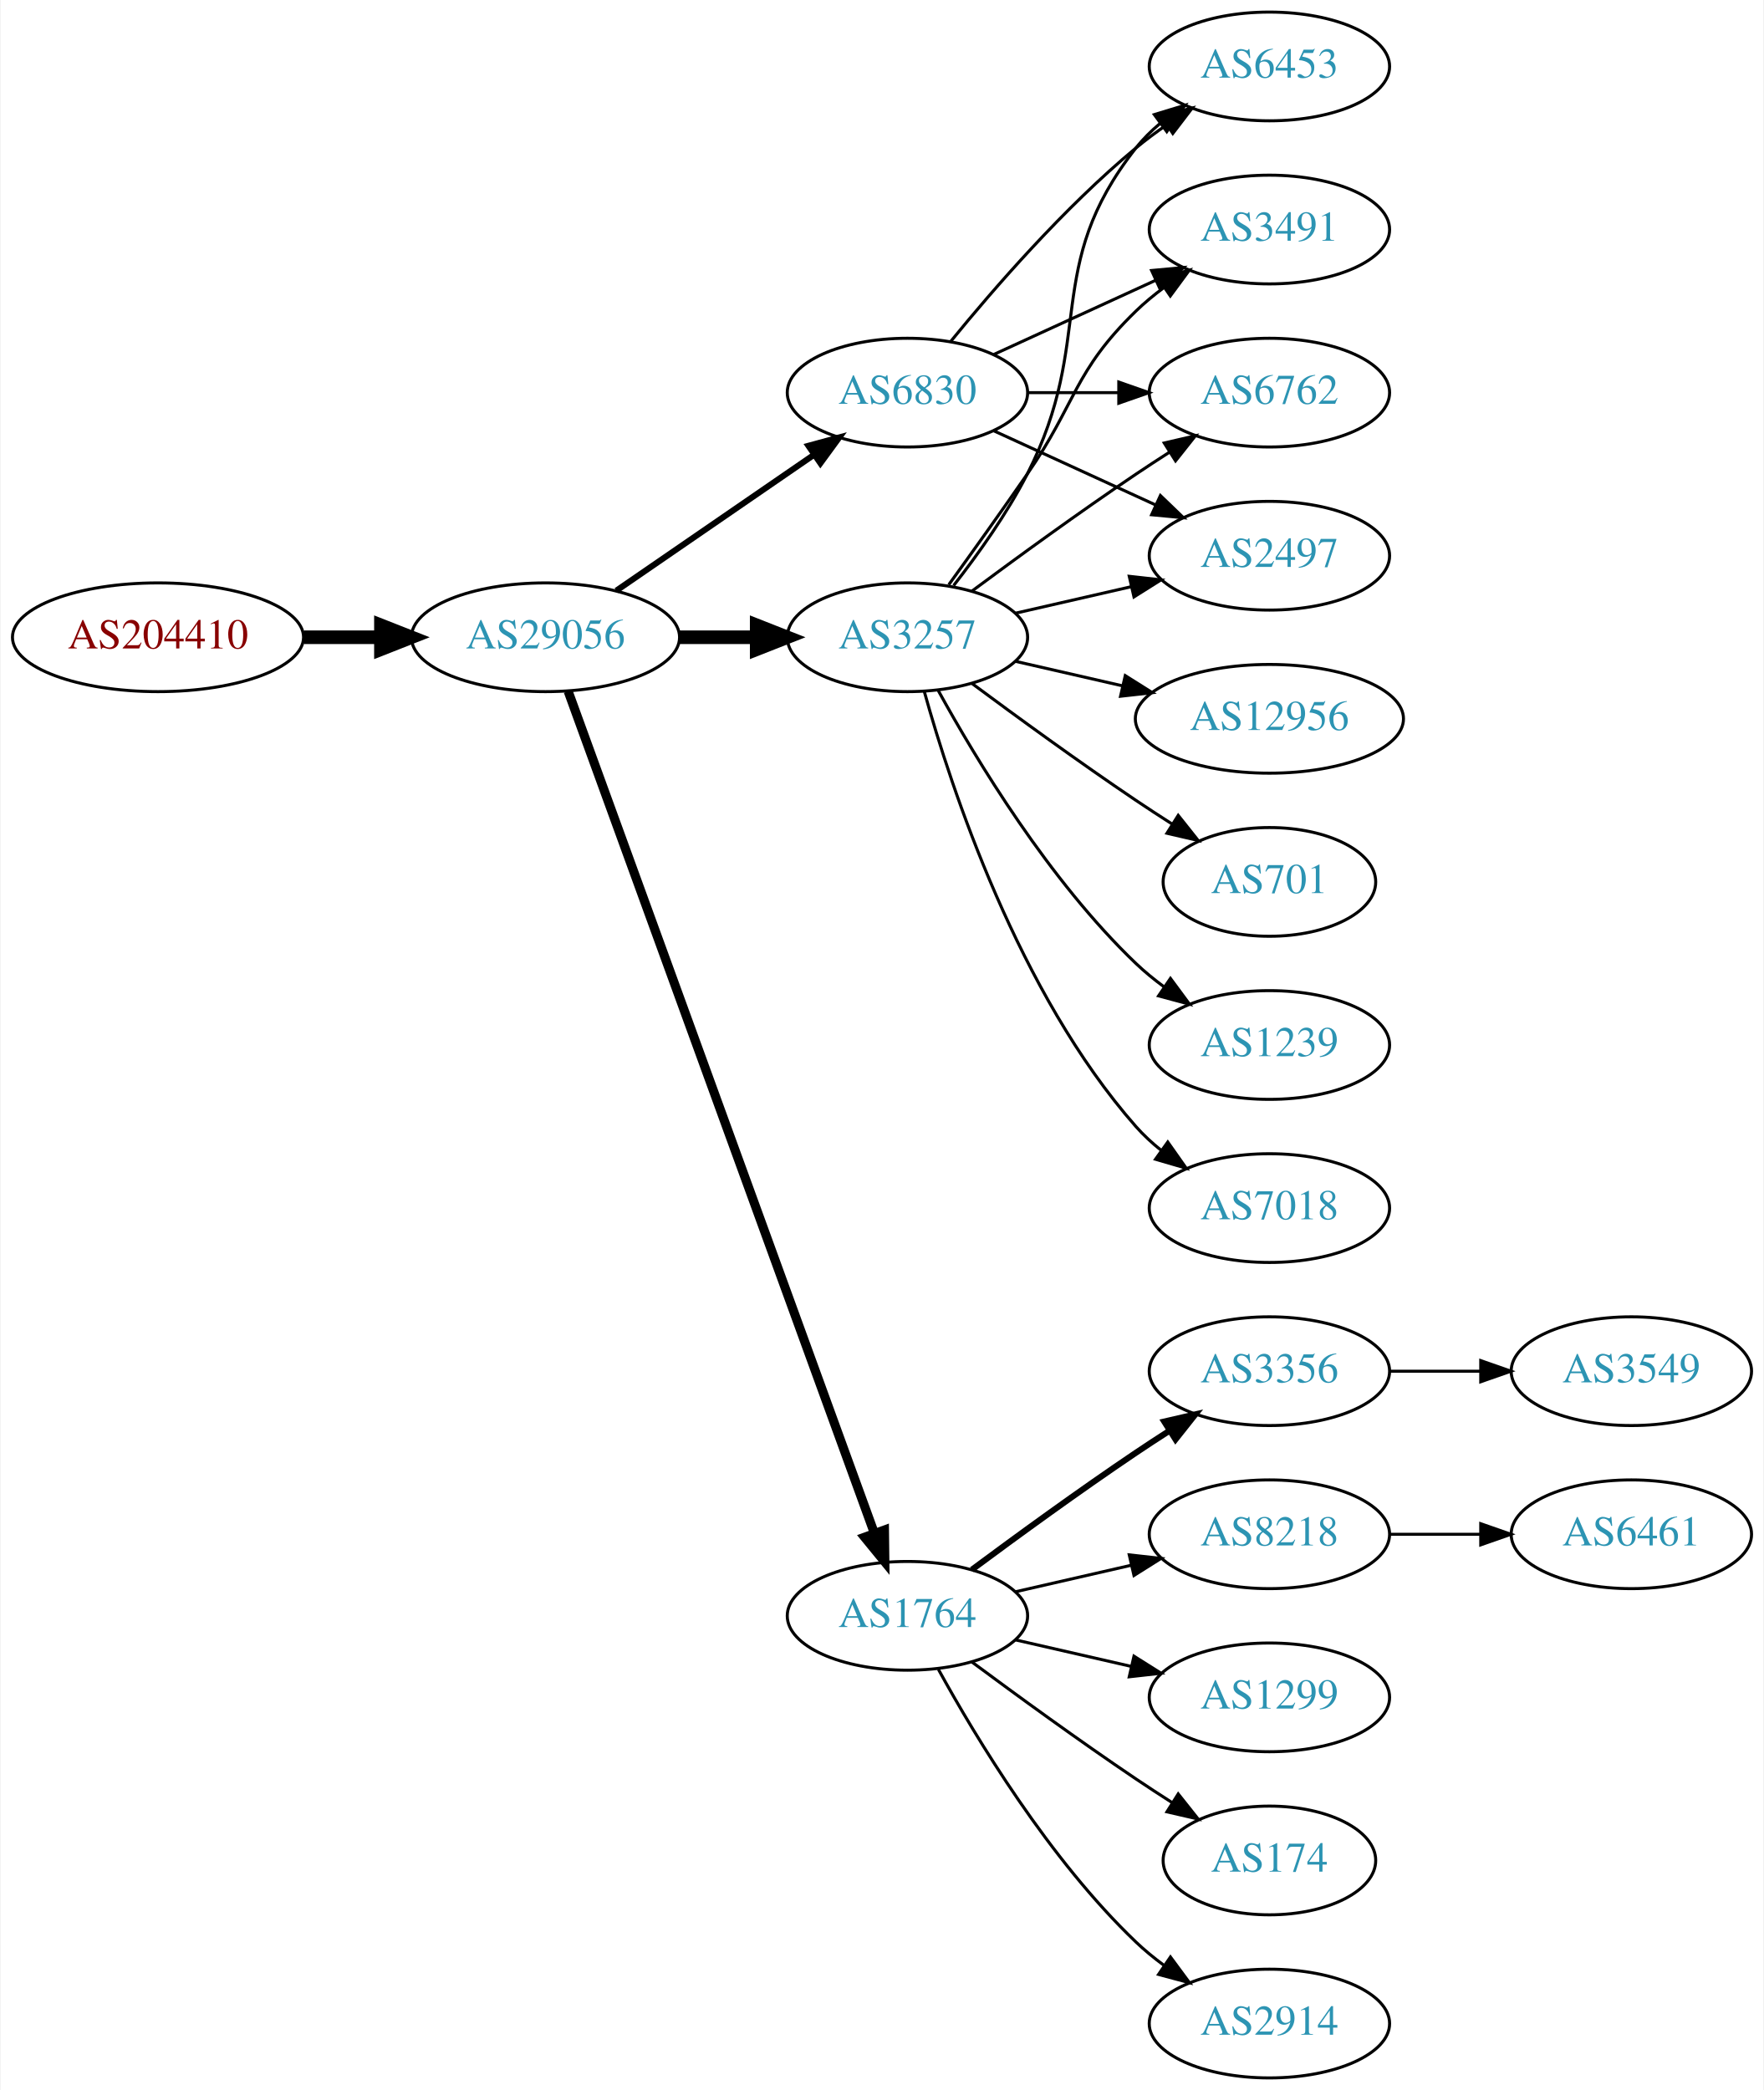
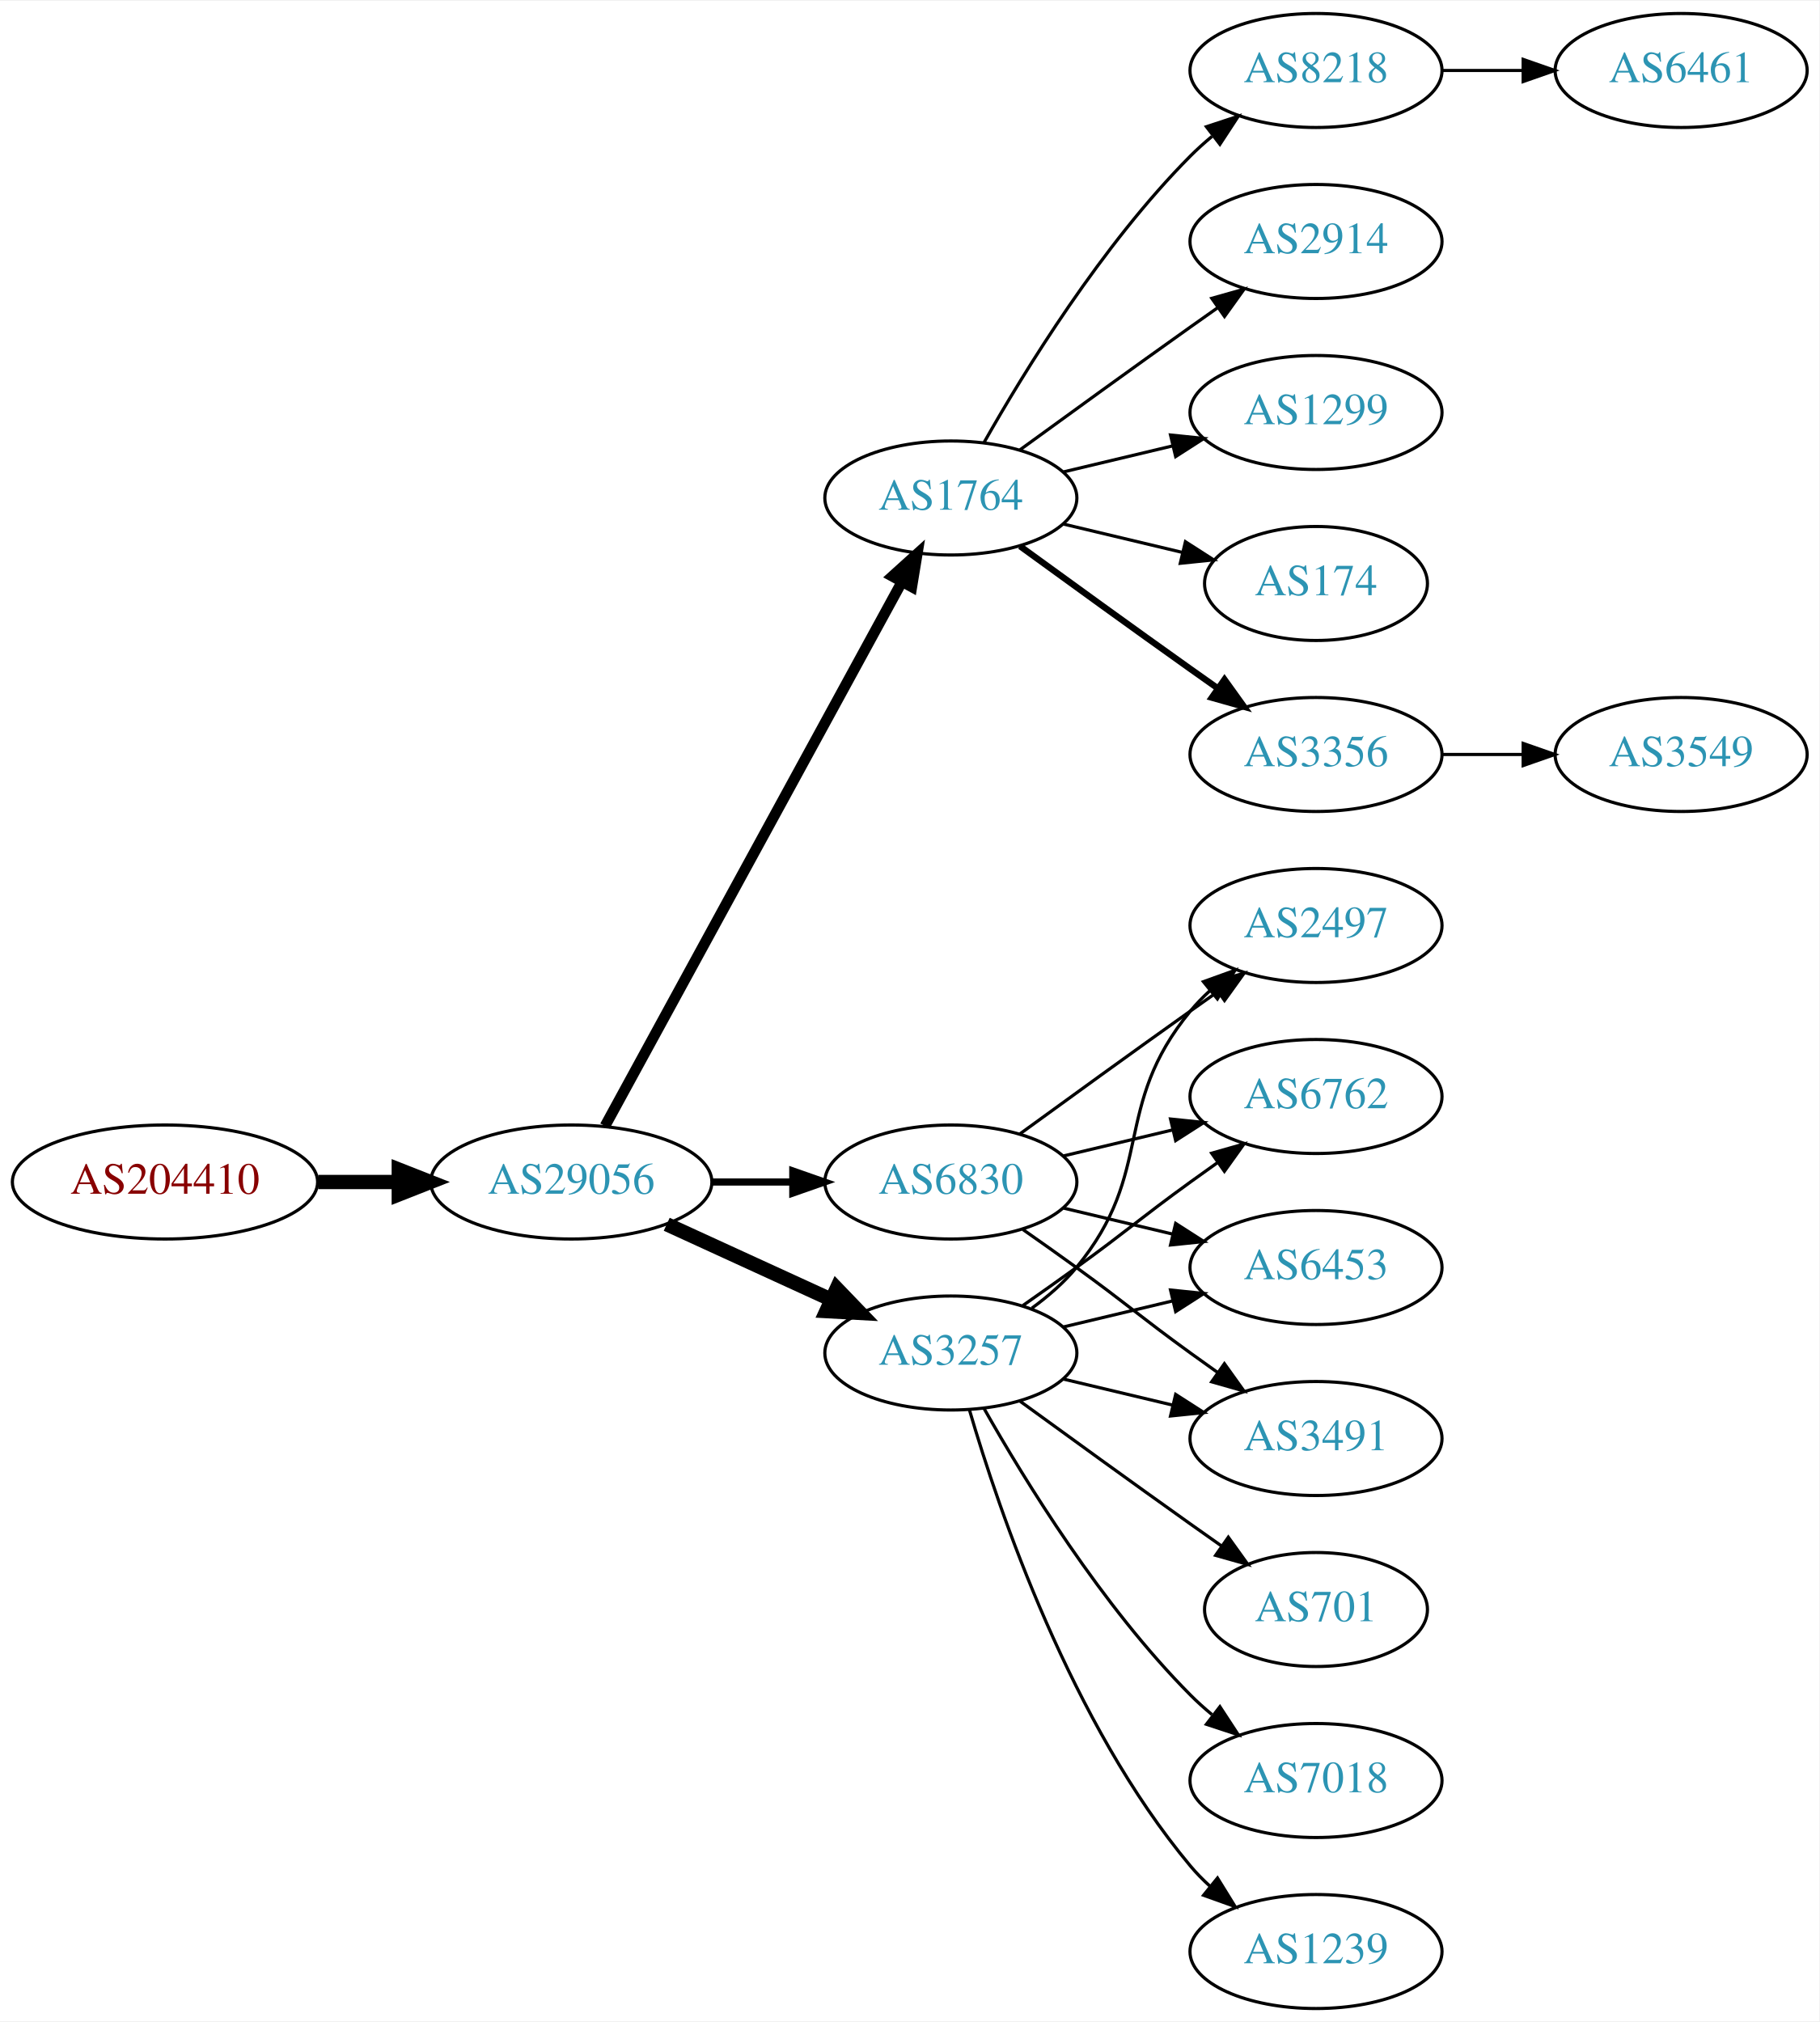
- <svg xmlns="http://www.w3.org/2000/svg" xmlns:xlink="http://www.w3.org/1999/xlink" width="584pt" height="692pt" viewBox="0.00 0.00 583.56 692.00">
-   <g id="graph0" class="graph" transform="scale(1 1) rotate(0) translate(4 688)">
-     <polygon fill="white" stroke="none" points="-4,4 -4,-688 579.562,-688 579.562,4 -4,4" />
+ <svg xmlns="http://www.w3.org/2000/svg" xmlns:xlink="http://www.w3.org/1999/xlink" width="574pt" height="638pt" viewBox="0.00 0.00 574.46 638.00">
+   <g id="graph0" class="graph" transform="scale(1 1) rotate(0) translate(4 634)">
+     <polygon fill="white" stroke="none" points="-4,4 -4,-634 570.463,-634 570.463,4 -4,4" />
    <g id="node1" class="node">
      <g id="a_node1">
        <a xlink:href="/asn/204410" xlink:title="AS204410 ~ Feistritzwerke-STEWEAG GmbH [AT]">
-           <ellipse fill="#ffffff" stroke="black" cx="48.096" cy="-477" rx="48.192" ry="18" />
-           <text text-anchor="middle" x="48.096" y="-473.3" font-family="Times,serif" font-size="14.00" fill="#880000">AS204410</text>
+           <ellipse fill="#ffffff" stroke="black" cx="48.096" cy="-261" rx="48.192" ry="18" />
+           <text text-anchor="middle" x="48.096" y="-257.3" font-family="Times,serif" font-size="14.00" fill="#880000">AS204410</text>
        </a>
      </g>
    </g>
    <g id="node2" class="node">
      <g id="a_node2">
        <a xlink:href="/asn/29056" xlink:title="AS29056 ~ Citycom Telekommunikation GmbH [AT]">
-           <ellipse fill="#ffffff" stroke="black" cx="176.388" cy="-477" rx="44.393" ry="18" />
-           <text text-anchor="middle" x="176.388" y="-473.3" font-family="Times,serif" font-size="14.00" fill="#2c94b3">AS29056</text>
+           <ellipse fill="#ffffff" stroke="black" cx="176.388" cy="-261" rx="44.393" ry="18" />
+           <text text-anchor="middle" x="176.388" y="-257.3" font-family="Times,serif" font-size="14.00" fill="#2c94b3">AS29056</text>
        </a>
      </g>
    </g>
    <g id="edge1" class="edge">
-       <path fill="none" stroke="black" stroke-width="4.5" d="M96.481,-477C104.742,-477 113.386,-477 121.799,-477" />
-       <polygon fill="black" stroke="black" stroke-width="4.5" points="121.904,-480.938 131.904,-477 121.904,-473.063 121.904,-480.938" />
+       <path fill="none" stroke="black" stroke-width="4.5" d="M96.481,-261C104.742,-261 113.386,-261 121.799,-261" />
+       <polygon fill="black" stroke="black" stroke-width="4.5" points="121.904,-264.938 131.904,-261 121.904,-257.063 121.904,-264.938" />
    </g>
    <g id="node3" class="node">
      <g id="a_node3">
-         <a xlink:href="/asn/6830" xlink:title="AS6830 ~ LGI-UPC [AT]">
-           <ellipse fill="#ffffff" stroke="black" cx="296.23" cy="-558" rx="39.794" ry="18" />
-           <text text-anchor="middle" x="296.23" y="-554.3" font-family="Times,serif" font-size="14.00" fill="#2c94b3">AS6830</text>
+         <a xlink:href="/asn/1764" xlink:title="AS1764 ~ NEXTLAYER-AS [AT]">
+           <ellipse fill="#ffffff" stroke="black" cx="296.23" cy="-477" rx="39.794" ry="18" />
+           <text text-anchor="middle" x="296.23" y="-473.3" font-family="Times,serif" font-size="14.00" fill="#2c94b3">AS1764</text>
        </a>
      </g>
    </g>
    <g id="edge2" class="edge">
-       <path fill="none" stroke="black" stroke-width="2" d="M199.83,-492.426C218.412,-505.198 244.972,-523.455 265.352,-537.463" />
-       <polygon fill="black" stroke="black" stroke-width="2" points="263.443,-540.398 273.666,-543.178 267.408,-534.629 263.443,-540.398" />
+       <path fill="none" stroke="black" stroke-width="3.375" d="M187.031,-278.676C207.713,-316.584 256.425,-405.873 280.805,-450.559" />
+       <polygon fill="black" stroke="black" stroke-width="3.375" points="277.757,-452.28 285.619,-459.383 283.902,-448.928 277.757,-452.28" />
    </g>
    <g id="node4" class="node">
      <g id="a_node4">
        <a xlink:href="/asn/3257" xlink:title="AS3257 ~ GTT [DE]">
-           <ellipse fill="#ffffff" stroke="black" cx="296.23" cy="-477" rx="39.794" ry="18" />
-           <text text-anchor="middle" x="296.23" y="-473.3" font-family="Times,serif" font-size="14.00" fill="#2c94b3">AS3257</text>
+           <ellipse fill="#ffffff" stroke="black" cx="296.23" cy="-207" rx="39.794" ry="18" />
+           <text text-anchor="middle" x="296.23" y="-203.3" font-family="Times,serif" font-size="14.00" fill="#2c94b3">AS3257</text>
        </a>
      </g>
    </g>
    <g id="edge3" class="edge">
-       <path fill="none" stroke="black" stroke-width="4.5" d="M220.599,-477C228.911,-477 237.674,-477 246.156,-477" />
-       <polygon fill="black" stroke="black" stroke-width="4.5" points="246.315,-480.938 256.315,-477 246.315,-473.063 246.315,-480.938" />
+       <path fill="none" stroke="black" stroke-width="4.5" d="M206.517,-247.652C222.128,-240.498 241.526,-231.609 258.198,-223.97" />
+       <polygon fill="black" stroke="black" stroke-width="4.5" points="260.199,-227.384 267.65,-219.638 256.919,-220.225 260.199,-227.384" />
    </g>
    <g id="node5" class="node">
      <g id="a_node5">
-         <a xlink:href="/asn/1764" xlink:title="AS1764 ~ NEXTLAYER-AS [AT]">
-           <ellipse fill="#ffffff" stroke="black" cx="296.23" cy="-153" rx="39.794" ry="18" />
-           <text text-anchor="middle" x="296.23" y="-149.3" font-family="Times,serif" font-size="14.00" fill="#2c94b3">AS1764</text>
+         <a xlink:href="/asn/6830" xlink:title="AS6830 ~ LGI-UPC [AT]">
+           <ellipse fill="#ffffff" stroke="black" cx="296.23" cy="-261" rx="39.794" ry="18" />
+           <text text-anchor="middle" x="296.23" y="-257.3" font-family="Times,serif" font-size="14.00" fill="#2c94b3">AS6830</text>
        </a>
      </g>
    </g>
    <g id="edge4" class="edge">
-       <path fill="none" stroke="black" stroke-width="3" d="M183.891,-459.119C203.448,-405.349 261.815,-244.871 285.29,-180.33" />
-       <polygon fill="black" stroke="black" stroke-width="3" points="288.618,-181.42 288.747,-170.826 282.039,-179.027 288.618,-181.42" />
+       <path fill="none" stroke="black" stroke-width="2.25" d="M220.599,-261C228.911,-261 237.674,-261 246.156,-261" />
+       <polygon fill="black" stroke="black" stroke-width="2.25" points="246.315,-264.5 256.315,-261 246.315,-257.5 246.315,-264.5" />
    </g>
    <g id="node6" class="node">
      <g id="a_node6">
-         <a xlink:href="/asn/3491" xlink:title="AS3491 ~ PCCW Global, Inc. [US]">
-           <ellipse fill="#ffffff" stroke="black" cx="416.073" cy="-612" rx="39.794" ry="18" />
-           <text text-anchor="middle" x="416.073" y="-608.3" font-family="Times,serif" font-size="14.00" fill="#2c94b3">AS3491</text>
+         <a xlink:href="/asn/2914" xlink:title="AS2914 ~ NTT America, Inc. [US]">
+           <ellipse fill="#ffffff" stroke="black" cx="411.523" cy="-558" rx="39.794" ry="18" />
+           <text text-anchor="middle" x="411.523" y="-554.3" font-family="Times,serif" font-size="14.00" fill="#2c94b3">AS2914</text>
        </a>
      </g>
    </g>
    <g id="edge5" class="edge">
-       <path fill="none" stroke="black" d="M324.859,-570.661C340.816,-577.973 361.087,-587.261 378.369,-595.181" />
-       <polygon fill="black" stroke="black" points="377.068,-598.435 387.617,-599.419 379.984,-592.071 377.068,-598.435" />
+       <path fill="none" stroke="black" d="M318.078,-492.222C333.012,-503.091 353.626,-518.025 371.877,-531 374.697,-533.005 377.64,-535.085 380.588,-537.159" />
+       <polygon fill="black" stroke="black" points="378.616,-540.05 388.813,-542.926 382.634,-534.319 378.616,-540.05" />
    </g>
    <g id="node7" class="node">
      <g id="a_node7">
-         <a xlink:href="/asn/6762" xlink:title="AS6762 ~ TELECOM ITALIA SPARKLE S.p.A. [IT]">
-           <ellipse fill="#ffffff" stroke="black" cx="416.073" cy="-558" rx="39.794" ry="18" />
-           <text text-anchor="middle" x="416.073" y="-554.3" font-family="Times,serif" font-size="14.00" fill="#2c94b3">AS6762</text>
+         <a xlink:href="/asn/1299" xlink:title="AS1299 ~ Telia Carrier [EU]">
+           <ellipse fill="#ffffff" stroke="black" cx="411.523" cy="-504" rx="39.794" ry="18" />
+           <text text-anchor="middle" x="411.523" y="-500.3" font-family="Times,serif" font-size="14.00" fill="#2c94b3">AS1299</text>
        </a>
      </g>
    </g>
    <g id="edge6" class="edge">
-       <path fill="none" stroke="black" d="M336.143,-558C345.696,-558 356.046,-558 366.008,-558" />
-       <polygon fill="black" stroke="black" points="366.201,-561.5 376.201,-558 366.201,-554.5 366.201,-561.5" />
+       <path fill="none" stroke="black" d="M331.837,-485.248C342.709,-487.838 354.863,-490.735 366.305,-493.462" />
+       <polygon fill="black" stroke="black" points="365.589,-496.889 376.128,-495.803 367.212,-490.08 365.589,-496.889" />
    </g>
    <g id="node8" class="node">
      <g id="a_node8">
-         <a xlink:href="/asn/2497" xlink:title="AS2497 ~ Internet Initiative Japan Inc. [JP]">
-           <ellipse fill="#ffffff" stroke="black" cx="416.073" cy="-504" rx="39.794" ry="18" />
-           <text text-anchor="middle" x="416.073" y="-500.3" font-family="Times,serif" font-size="14.00" fill="#2c94b3">AS2497</text>
+         <a xlink:href="/asn/174" xlink:title="AS174 ~ Cogent Communications [US]">
+           <ellipse fill="#ffffff" stroke="black" cx="411.523" cy="-450" rx="35.194" ry="18" />
+           <text text-anchor="middle" x="411.523" y="-446.3" font-family="Times,serif" font-size="14.00" fill="#2c94b3">AS174</text>
        </a>
      </g>
    </g>
    <g id="edge7" class="edge">
-       <path fill="none" stroke="black" d="M324.859,-545.339C340.816,-538.027 361.087,-528.739 378.369,-520.819" />
-       <polygon fill="black" stroke="black" points="379.984,-523.929 387.617,-516.581 377.068,-517.565 379.984,-523.929" />
+       <path fill="none" stroke="black" d="M331.837,-468.752C343.632,-465.942 356.937,-462.771 369.204,-459.847" />
+       <polygon fill="black" stroke="black" points="370.293,-463.186 379.209,-457.463 368.67,-456.376 370.293,-463.186" />
    </g>
    <g id="node9" class="node">
      <g id="a_node9">
-         <a xlink:href="/asn/6453" xlink:title="AS6453 ~ TATA COMMUNICATIONS (AMERICA) INC [US]">
-           <ellipse fill="#ffffff" stroke="black" cx="416.073" cy="-666" rx="39.794" ry="18" />
-           <text text-anchor="middle" x="416.073" y="-662.3" font-family="Times,serif" font-size="14.00" fill="#2c94b3">AS6453</text>
+         <a xlink:href="/asn/3356" xlink:title="AS3356 ~ Level 3 Parent, LLC [US]">
+           <ellipse fill="#ffffff" stroke="black" cx="411.523" cy="-396" rx="39.794" ry="18" />
+           <text text-anchor="middle" x="411.523" y="-392.3" font-family="Times,serif" font-size="14.00" fill="#2c94b3">AS3356</text>
        </a>
      </g>
    </g>
    <g id="edge8" class="edge">
-       <path fill="none" stroke="black" d="M310.649,-575.065C324.764,-592.375 348.178,-619.345 371.877,-639 375.093,-641.668 378.594,-644.27 382.164,-646.741" />
-       <polygon fill="black" stroke="black" points="380.242,-649.666 390.52,-652.236 384.088,-643.817 380.242,-649.666" />
-     </g>
-     <g id="edge10" class="edge">
-       <path fill="none" stroke="black" d="M309.909,-494.406C317.525,-504.937 327.358,-518.67 335.877,-531 352.272,-554.731 351.183,-564.906 371.877,-585 374.722,-587.763 377.896,-590.386 381.196,-592.834" />
-       <polygon fill="black" stroke="black" points="379.312,-595.786 389.544,-598.538 383.261,-590.006 379.312,-595.786" />
-     </g>
-     <g id="edge12" class="edge">
-       <path fill="none" stroke="black" d="M317.56,-492.277C332.423,-503.304 353.167,-518.407 371.877,-531 375.426,-533.389 379.176,-535.839 382.924,-538.242" />
-       <polygon fill="black" stroke="black" points="381.251,-541.325 391.573,-543.712 384.993,-535.409 381.251,-541.325" />
-     </g>
-     <g id="edge13" class="edge">
-       <path fill="none" stroke="black" d="M331.949,-484.955C343.949,-487.704 357.57,-490.825 370.263,-493.733" />
-       <polygon fill="black" stroke="black" points="369.665,-497.187 380.194,-496.009 371.229,-490.364 369.665,-497.187" />
-     </g>
-     <g id="edge16" class="edge">
-       <path fill="none" stroke="black" d="M311.527,-494.14C319.513,-504.353 329.174,-517.853 335.877,-531 358.857,-576.077 340.578,-599.246 371.877,-639 374.202,-641.953 376.945,-644.67 379.904,-647.147" />
-       <polygon fill="black" stroke="black" points="377.964,-650.064 388.101,-653.145 382.097,-644.415 377.964,-650.064" />
+       <path fill="none" stroke="black" stroke-width="2" d="M318.078,-461.778C333.012,-450.909 353.626,-435.975 371.877,-423 374.697,-420.995 377.64,-418.915 380.588,-416.841" />
+       <polygon fill="black" stroke="black" stroke-width="2" points="382.634,-419.681 388.813,-411.074 378.616,-413.95 382.634,-419.681" />
    </g>
    <g id="node10" class="node">
      <g id="a_node10">
+         <a xlink:href="/asn/8218" xlink:title="AS8218 ~ legacy Neotelecoms [FR]">
+           <ellipse fill="#ffffff" stroke="black" cx="411.523" cy="-612" rx="39.794" ry="18" />
+           <text text-anchor="middle" x="411.523" y="-608.3" font-family="Times,serif" font-size="14.00" fill="#2c94b3">AS8218</text>
+         </a>
+       </g>
+     </g>
+     <g id="edge9" class="edge">
+       <path fill="none" stroke="black" d="M306.69,-494.49C319.472,-517.096 343.904,-556.886 371.877,-585 373.987,-587.121 376.283,-589.188 378.669,-591.171" />
+       <polygon fill="black" stroke="black" points="376.921,-594.242 386.984,-597.556 381.184,-588.69 376.921,-594.242" />
+     </g>
+     <g id="node12" class="node">
+       <g id="a_node12">
+         <a xlink:href="/asn/6453" xlink:title="AS6453 ~ TATA COMMUNICATIONS (AMERICA) INC [US]">
+           <ellipse fill="#ffffff" stroke="black" cx="411.523" cy="-234" rx="39.794" ry="18" />
+           <text text-anchor="middle" x="411.523" y="-230.3" font-family="Times,serif" font-size="14.00" fill="#2c94b3">AS6453</text>
+         </a>
+       </g>
+     </g>
+     <g id="edge11" class="edge">
+       <path fill="none" stroke="black" d="M331.837,-215.248C342.709,-217.838 354.863,-220.735 366.305,-223.462" />
+       <polygon fill="black" stroke="black" points="365.589,-226.889 376.128,-225.803 367.212,-220.08 365.589,-226.889" />
+     </g>
+     <g id="node13" class="node">
+       <g id="a_node13">
+         <a xlink:href="/asn/701" xlink:title="AS701 ~ UUNET [US]">
+           <ellipse fill="#ffffff" stroke="black" cx="411.523" cy="-126" rx="35.194" ry="18" />
+           <text text-anchor="middle" x="411.523" y="-122.3" font-family="Times,serif" font-size="14.00" fill="#2c94b3">AS701</text>
+         </a>
+       </g>
+     </g>
+     <g id="edge12" class="edge">
+       <path fill="none" stroke="black" d="M318.078,-191.778C333.012,-180.909 353.626,-165.975 371.877,-153 375.087,-150.718 378.456,-148.339 381.811,-145.982" />
+       <polygon fill="black" stroke="black" points="383.839,-148.834 390.021,-140.23 379.823,-143.101 383.839,-148.834" />
+     </g>
+     <g id="node14" class="node">
+       <g id="a_node14">
        <a xlink:href="/asn/7018" xlink:title="AS7018 ~ AT&amp;T Services, Inc. [US]">
-           <ellipse fill="#ffffff" stroke="black" cx="416.073" cy="-288" rx="39.794" ry="18" />
-           <text text-anchor="middle" x="416.073" y="-284.3" font-family="Times,serif" font-size="14.00" fill="#2c94b3">AS7018</text>
-         </a>
-       </g>
-     </g>
-     <g id="edge9" class="edge">
-       <path fill="none" stroke="black" d="M301.803,-459.054C310.709,-427.005 332.993,-359.158 371.877,-315 374.361,-312.179 377.21,-309.551 380.236,-307.129" />
-       <polygon fill="black" stroke="black" points="382.422,-309.869 388.525,-301.209 378.353,-304.172 382.422,-309.869" />
+           <ellipse fill="#ffffff" stroke="black" cx="411.523" cy="-72" rx="39.794" ry="18" />
+           <text text-anchor="middle" x="411.523" y="-68.3" font-family="Times,serif" font-size="14.00" fill="#2c94b3">AS7018</text>
+         </a>
+       </g>
+     </g>
+     <g id="edge13" class="edge">
+       <path fill="none" stroke="black" d="M306.69,-189.51C319.472,-166.904 343.904,-127.114 371.877,-99 373.987,-96.879 376.283,-94.812 378.669,-92.829" />
+       <polygon fill="black" stroke="black" points="381.184,-95.31 386.984,-86.444 376.921,-89.758 381.184,-95.31" />
+     </g>
+     <g id="node15" class="node">
+       <g id="a_node15">
+         <a xlink:href="/asn/3491" xlink:title="AS3491 ~ PCCW Global, Inc. [US]">
+           <ellipse fill="#ffffff" stroke="black" cx="411.523" cy="-180" rx="39.794" ry="18" />
+           <text text-anchor="middle" x="411.523" y="-176.3" font-family="Times,serif" font-size="14.00" fill="#2c94b3">AS3491</text>
+         </a>
+       </g>
+     </g>
+     <g id="edge14" class="edge">
+       <path fill="none" stroke="black" d="M331.837,-198.752C342.709,-196.162 354.863,-193.265 366.305,-190.538" />
+       <polygon fill="black" stroke="black" points="367.212,-193.92 376.128,-188.197 365.589,-187.111 367.212,-193.92" />
+     </g>
+     <g id="node16" class="node">
+       <g id="a_node16">
+         <a xlink:href="/asn/2497" xlink:title="AS2497 ~ Internet Initiative Japan Inc. [JP]">
+           <ellipse fill="#ffffff" stroke="black" cx="411.523" cy="-342" rx="39.794" ry="18" />
+           <text text-anchor="middle" x="411.523" y="-338.3" font-family="Times,serif" font-size="14.00" fill="#2c94b3">AS2497</text>
+         </a>
+       </g>
+     </g>
+     <g id="edge15" class="edge">
+       <path fill="none" stroke="black" d="M321.811,-221.156C326.905,-224.872 331.919,-229.201 335.877,-234 360.941,-264.394 346.812,-284.606 371.877,-315 373.732,-317.25 375.819,-319.396 378.038,-321.424" />
+       <polygon fill="black" stroke="black" points="375.973,-324.256 385.942,-327.844 380.386,-318.823 375.973,-324.256" />
+     </g>
+     <g id="node17" class="node">
+       <g id="a_node17">
+         <a xlink:href="/asn/1239" xlink:title="AS1239 ~ Sprint [US]">
+           <ellipse fill="#ffffff" stroke="black" cx="411.523" cy="-18" rx="39.794" ry="18" />
+           <text text-anchor="middle" x="411.523" y="-14.3" font-family="Times,serif" font-size="14.00" fill="#2c94b3">AS1239</text>
+         </a>
+       </g>
+     </g>
+     <g id="edge16" class="edge">
+       <path fill="none" stroke="black" d="M302.104,-188.998C311.418,-157.156 334.235,-90.019 371.877,-45 373.747,-42.763 375.845,-40.626 378.072,-38.604" />
+       <polygon fill="black" stroke="black" points="380.418,-41.208 385.99,-32.196 376.015,-35.766 380.418,-41.208" />
+     </g>
+     <g id="node18" class="node">
+       <g id="a_node18">
+         <a xlink:href="/asn/6762" xlink:title="AS6762 ~ TELECOM ITALIA SPARKLE S.p.A. [IT]">
+           <ellipse fill="#ffffff" stroke="black" cx="411.523" cy="-288" rx="39.794" ry="18" />
+           <text text-anchor="middle" x="411.523" y="-284.3" font-family="Times,serif" font-size="14.00" fill="#2c94b3">AS6762</text>
+         </a>
+       </g>
+     </g>
+     <g id="edge17" class="edge">
+       <path fill="none" stroke="black" d="M318.987,-222.009C324.522,-225.879 330.44,-230.064 335.877,-234 352.076,-245.729 355.677,-249.271 371.877,-261 374.68,-263.029 377.611,-265.125 380.552,-267.21" />
+       <polygon fill="black" stroke="black" points="378.574,-270.097 388.766,-272.991 382.603,-264.373 378.574,-270.097" />
+     </g>
+     <g id="edge20" class="edge">
+       <path fill="none" stroke="black" d="M331.837,-252.752C342.709,-250.162 354.863,-247.265 366.305,-244.538" />
+       <polygon fill="black" stroke="black" points="367.212,-247.92 376.128,-242.197 365.589,-241.111 367.212,-247.92" />
+     </g>
+     <g id="edge22" class="edge">
+       <path fill="none" stroke="black" d="M318.987,-245.991C324.522,-242.121 330.44,-237.936 335.877,-234 352.076,-222.271 355.677,-218.729 371.877,-207 374.68,-204.971 377.611,-202.875 380.552,-200.79" />
+       <polygon fill="black" stroke="black" points="382.603,-203.627 388.766,-195.009 378.574,-197.903 382.603,-203.627" />
+     </g>
+     <g id="edge21" class="edge">
+       <path fill="none" stroke="black" d="M318.078,-276.222C333.012,-287.091 353.626,-302.025 371.877,-315 374.697,-317.005 377.64,-319.085 380.588,-321.159" />
+       <polygon fill="black" stroke="black" points="378.616,-324.05 388.813,-326.926 382.634,-318.319 378.616,-324.05" />
+     </g>
+     <g id="edge19" class="edge">
+       <path fill="none" stroke="black" d="M331.837,-269.248C342.709,-271.838 354.863,-274.735 366.305,-277.462" />
+       <polygon fill="black" stroke="black" points="365.589,-280.889 376.128,-279.803 367.212,-274.08 365.589,-280.889" />
    </g>
    <g id="node11" class="node">
      <g id="a_node11">
-         <a xlink:href="/asn/12956" xlink:title="AS12956 ~ TELXIUS [ES]">
-           <ellipse fill="#ffffff" stroke="black" cx="416.073" cy="-450" rx="44.393" ry="18" />
-           <text text-anchor="middle" x="416.073" y="-446.3" font-family="Times,serif" font-size="14.00" fill="#2c94b3">AS12956</text>
-         </a>
-       </g>
-     </g>
-     <g id="edge11" class="edge">
-       <path fill="none" stroke="black" d="M331.949,-469.045C343.088,-466.493 355.623,-463.621 367.516,-460.896" />
-       <polygon fill="black" stroke="black" points="368.345,-464.297 377.31,-458.652 366.781,-457.474 368.345,-464.297" />
-     </g>
-     <g id="node12" class="node">
-       <g id="a_node12">
-         <a xlink:href="/asn/701" xlink:title="AS701 ~ UUNET [US]">
-           <ellipse fill="#ffffff" stroke="black" cx="416.073" cy="-396" rx="35.194" ry="18" />
-           <text text-anchor="middle" x="416.073" y="-392.3" font-family="Times,serif" font-size="14.00" fill="#2c94b3">AS701</text>
-         </a>
-       </g>
-     </g>
-     <g id="edge14" class="edge">
-       <path fill="none" stroke="black" d="M317.56,-461.723C332.423,-450.696 353.167,-435.593 371.877,-423 375.694,-420.431 379.744,-417.79 383.774,-415.214" />
-       <polygon fill="black" stroke="black" points="385.878,-418.025 392.468,-409.729 382.143,-412.105 385.878,-418.025" />
-     </g>
-     <g id="node13" class="node">
-       <g id="a_node13">
-         <a xlink:href="/asn/1239" xlink:title="AS1239 ~ Sprint [US]">
-           <ellipse fill="#ffffff" stroke="black" cx="416.073" cy="-342" rx="39.794" ry="18" />
-           <text text-anchor="middle" x="416.073" y="-338.3" font-family="Times,serif" font-size="14.00" fill="#2c94b3">AS1239</text>
-         </a>
-       </g>
-     </g>
-     <g id="edge15" class="edge">
-       <path fill="none" stroke="black" d="M306.471,-459.287C319.017,-436.439 343.194,-396.389 371.877,-369 374.745,-366.261 377.934,-363.653 381.243,-361.215" />
-       <polygon fill="black" stroke="black" points="383.306,-364.044 389.602,-355.523 379.366,-358.258 383.306,-364.044" />
-     </g>
-     <g id="node14" class="node">
-       <g id="a_node14">
-         <a xlink:href="/asn/2914" xlink:title="AS2914 ~ NTT America, Inc. [US]">
-           <ellipse fill="#ffffff" stroke="black" cx="416.073" cy="-18" rx="39.794" ry="18" />
-           <text text-anchor="middle" x="416.073" y="-14.3" font-family="Times,serif" font-size="14.00" fill="#2c94b3">AS2914</text>
-         </a>
-       </g>
-     </g>
-     <g id="edge17" class="edge">
-       <path fill="none" stroke="black" d="M306.471,-135.287C319.017,-112.439 343.194,-72.389 371.877,-45 374.745,-42.261 377.934,-39.653 381.243,-37.215" />
-       <polygon fill="black" stroke="black" points="383.306,-40.044 389.602,-31.523 379.366,-34.258 383.306,-40.044" />
-     </g>
-     <g id="node15" class="node">
-       <g id="a_node15">
-         <a xlink:href="/asn/3356" xlink:title="AS3356 ~ Level 3 Parent, LLC [US]">
-           <ellipse fill="#ffffff" stroke="black" cx="416.073" cy="-234" rx="39.794" ry="18" />
-           <text text-anchor="middle" x="416.073" y="-230.3" font-family="Times,serif" font-size="14.00" fill="#2c94b3">AS3356</text>
-         </a>
-       </g>
-     </g>
-     <g id="edge18" class="edge">
-       <path fill="none" stroke="black" stroke-width="2" d="M317.56,-168.277C332.423,-179.304 353.167,-194.407 371.877,-207 375.426,-209.389 379.176,-211.839 382.924,-214.242" />
-       <polygon fill="black" stroke="black" stroke-width="2" points="381.251,-217.325 391.573,-219.712 384.993,-211.409 381.251,-217.325" />
-     </g>
-     <g id="node16" class="node">
-       <g id="a_node16">
-         <a xlink:href="/asn/8218" xlink:title="AS8218 ~ legacy Neotelecoms [FR]">
-           <ellipse fill="#ffffff" stroke="black" cx="416.073" cy="-180" rx="39.794" ry="18" />
-           <text text-anchor="middle" x="416.073" y="-176.3" font-family="Times,serif" font-size="14.00" fill="#2c94b3">AS8218</text>
-         </a>
-       </g>
-     </g>
-     <g id="edge19" class="edge">
-       <path fill="none" stroke="black" d="M331.949,-160.955C343.949,-163.704 357.57,-166.825 370.263,-169.733" />
-       <polygon fill="black" stroke="black" points="369.665,-173.187 380.194,-172.009 371.229,-166.364 369.665,-173.187" />
-     </g>
-     <g id="node17" class="node">
-       <g id="a_node17">
-         <a xlink:href="/asn/1299" xlink:title="AS1299 ~ Telia Carrier [EU]">
-           <ellipse fill="#ffffff" stroke="black" cx="416.073" cy="-126" rx="39.794" ry="18" />
-           <text text-anchor="middle" x="416.073" y="-122.3" font-family="Times,serif" font-size="14.00" fill="#2c94b3">AS1299</text>
-         </a>
-       </g>
-     </g>
-     <g id="edge20" class="edge">
-       <path fill="none" stroke="black" d="M331.949,-145.045C343.949,-142.296 357.57,-139.175 370.263,-136.267" />
-       <polygon fill="black" stroke="black" points="371.229,-139.636 380.194,-133.991 369.665,-132.813 371.229,-139.636" />
-     </g>
-     <g id="node18" class="node">
-       <g id="a_node18">
-         <a xlink:href="/asn/174" xlink:title="AS174 ~ Cogent Communications [US]">
-           <ellipse fill="#ffffff" stroke="black" cx="416.073" cy="-72" rx="35.194" ry="18" />
-           <text text-anchor="middle" x="416.073" y="-68.3" font-family="Times,serif" font-size="14.00" fill="#2c94b3">AS174</text>
-         </a>
-       </g>
-     </g>
-     <g id="edge21" class="edge">
-       <path fill="none" stroke="black" d="M317.56,-137.723C332.423,-126.696 353.167,-111.593 371.877,-99 375.694,-96.43 379.744,-93.79 383.774,-91.214" />
-       <polygon fill="black" stroke="black" points="385.878,-94.025 392.468,-85.729 382.143,-88.105 385.878,-94.025" />
-     </g>
-     <g id="node20" class="node">
-       <g id="a_node20">
        <a xlink:href="/asn/3549" xlink:title="AS3549 ~ Level 3 Parent, LLC [US]">
-           <ellipse fill="#ffffff" stroke="black" cx="535.915" cy="-234" rx="39.794" ry="18" />
-           <text text-anchor="middle" x="535.915" y="-230.3" font-family="Times,serif" font-size="14.00" fill="#2c94b3">AS3549</text>
-         </a>
-       </g>
-     </g>
-     <g id="edge23" class="edge">
-       <path fill="none" stroke="black" d="M455.985,-234C465.539,-234 475.888,-234 485.851,-234" />
-       <polygon fill="black" stroke="black" points="486.043,-237.5 496.043,-234 486.043,-230.5 486.043,-237.5" />
+           <ellipse fill="#ffffff" stroke="black" cx="526.816" cy="-396" rx="39.794" ry="18" />
+           <text text-anchor="middle" x="526.816" y="-392.3" font-family="Times,serif" font-size="14.00" fill="#2c94b3">AS3549</text>
+         </a>
+       </g>
+     </g>
+     <g id="edge10" class="edge">
+       <path fill="none" stroke="black" d="M451.195,-396C459.398,-396 468.162,-396 476.694,-396" />
+       <polygon fill="black" stroke="black" points="476.934,-399.5 486.934,-396 476.933,-392.5 476.934,-399.5" />
    </g>
    <g id="node19" class="node">
      <g id="a_node19">
-         <a xlink:href="/asn/6461" xlink:title="AS6461 ~ ZAYO-6461 [US]">
-           <ellipse fill="#ffffff" stroke="black" cx="535.915" cy="-180" rx="39.794" ry="18" />
-           <text text-anchor="middle" x="535.915" y="-176.3" font-family="Times,serif" font-size="14.00" fill="#2c94b3">AS6461</text>
-         </a>
-       </g>
-     </g>
-     <g id="edge22" class="edge">
-       <path fill="none" stroke="black" d="M455.985,-180C465.539,-180 475.888,-180 485.851,-180" />
-       <polygon fill="black" stroke="black" points="486.043,-183.5 496.043,-180 486.043,-176.5 486.043,-183.5" />
+         <a xlink:href="/asn/6461" xlink:title="AS6461 ~ Zayo Bandwidth [US]">
+           <ellipse fill="#ffffff" stroke="black" cx="526.816" cy="-612" rx="39.794" ry="18" />
+           <text text-anchor="middle" x="526.816" y="-608.3" font-family="Times,serif" font-size="14.00" fill="#2c94b3">AS6461</text>
+         </a>
+       </g>
+     </g>
+     <g id="edge18" class="edge">
+       <path fill="none" stroke="black" d="M451.195,-612C459.398,-612 468.162,-612 476.694,-612" />
+       <polygon fill="black" stroke="black" points="476.934,-615.5 486.934,-612 476.933,-608.5 476.934,-615.5" />
    </g>
  </g>
</svg>
